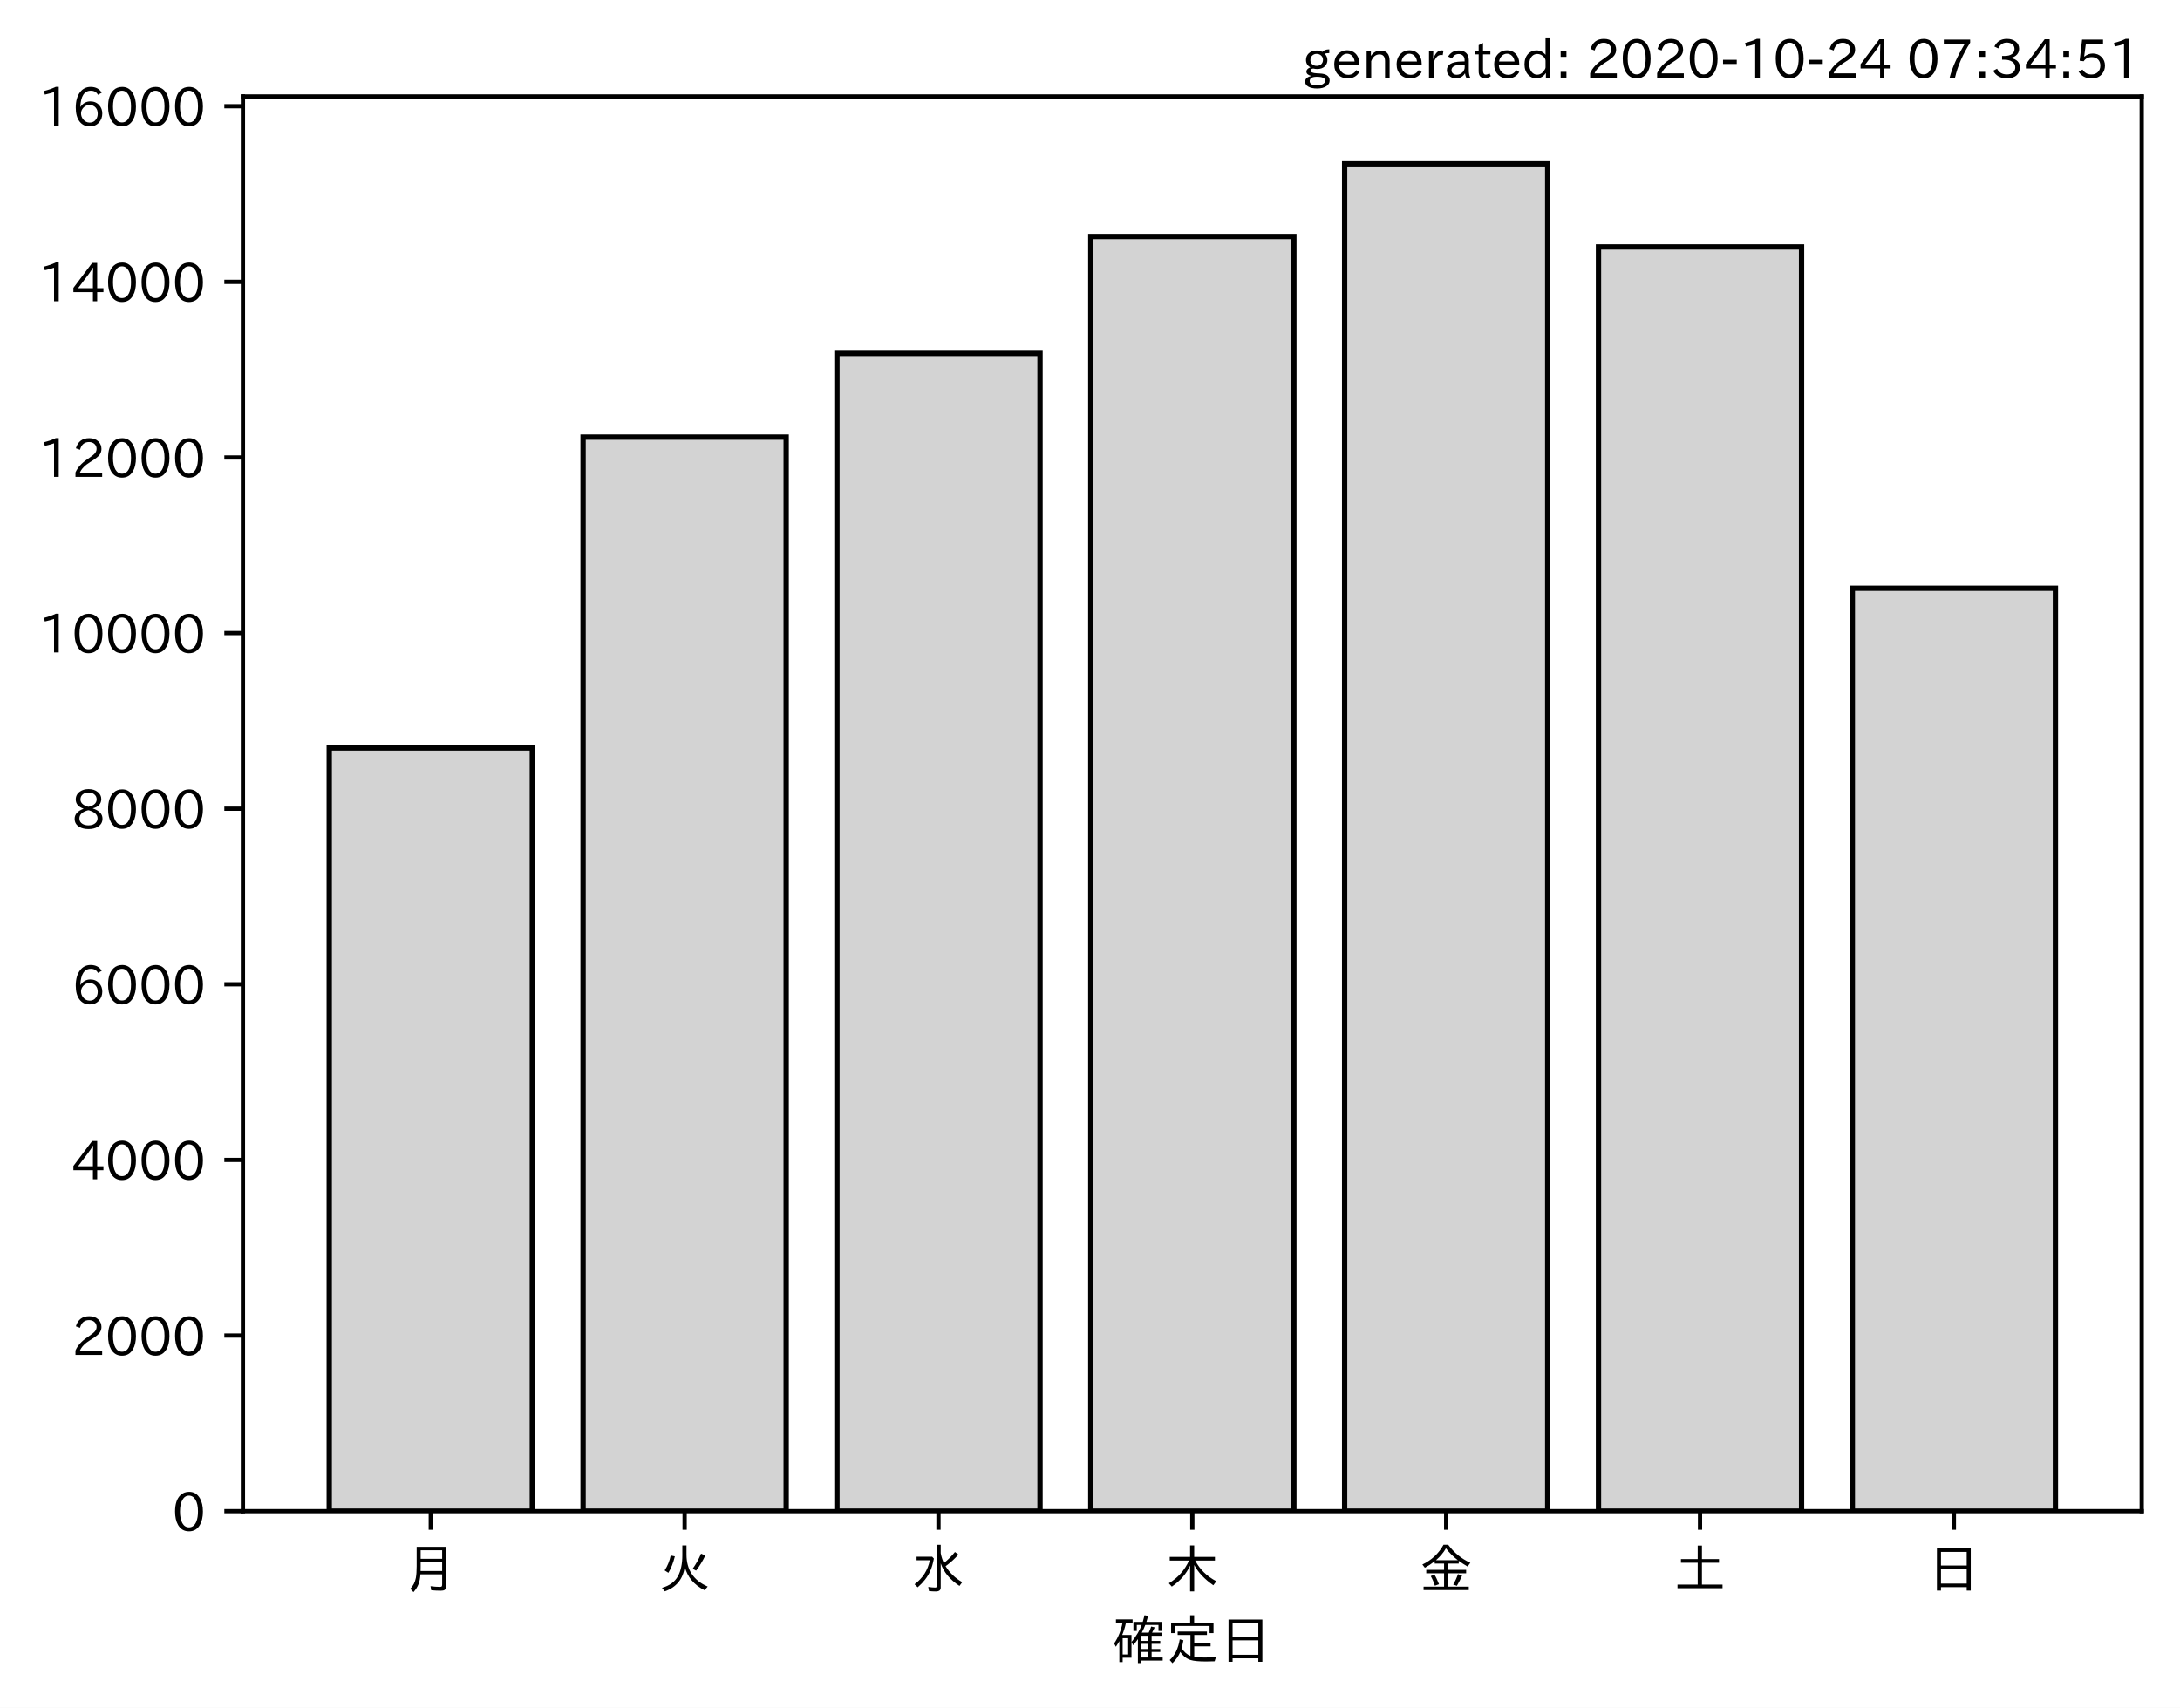
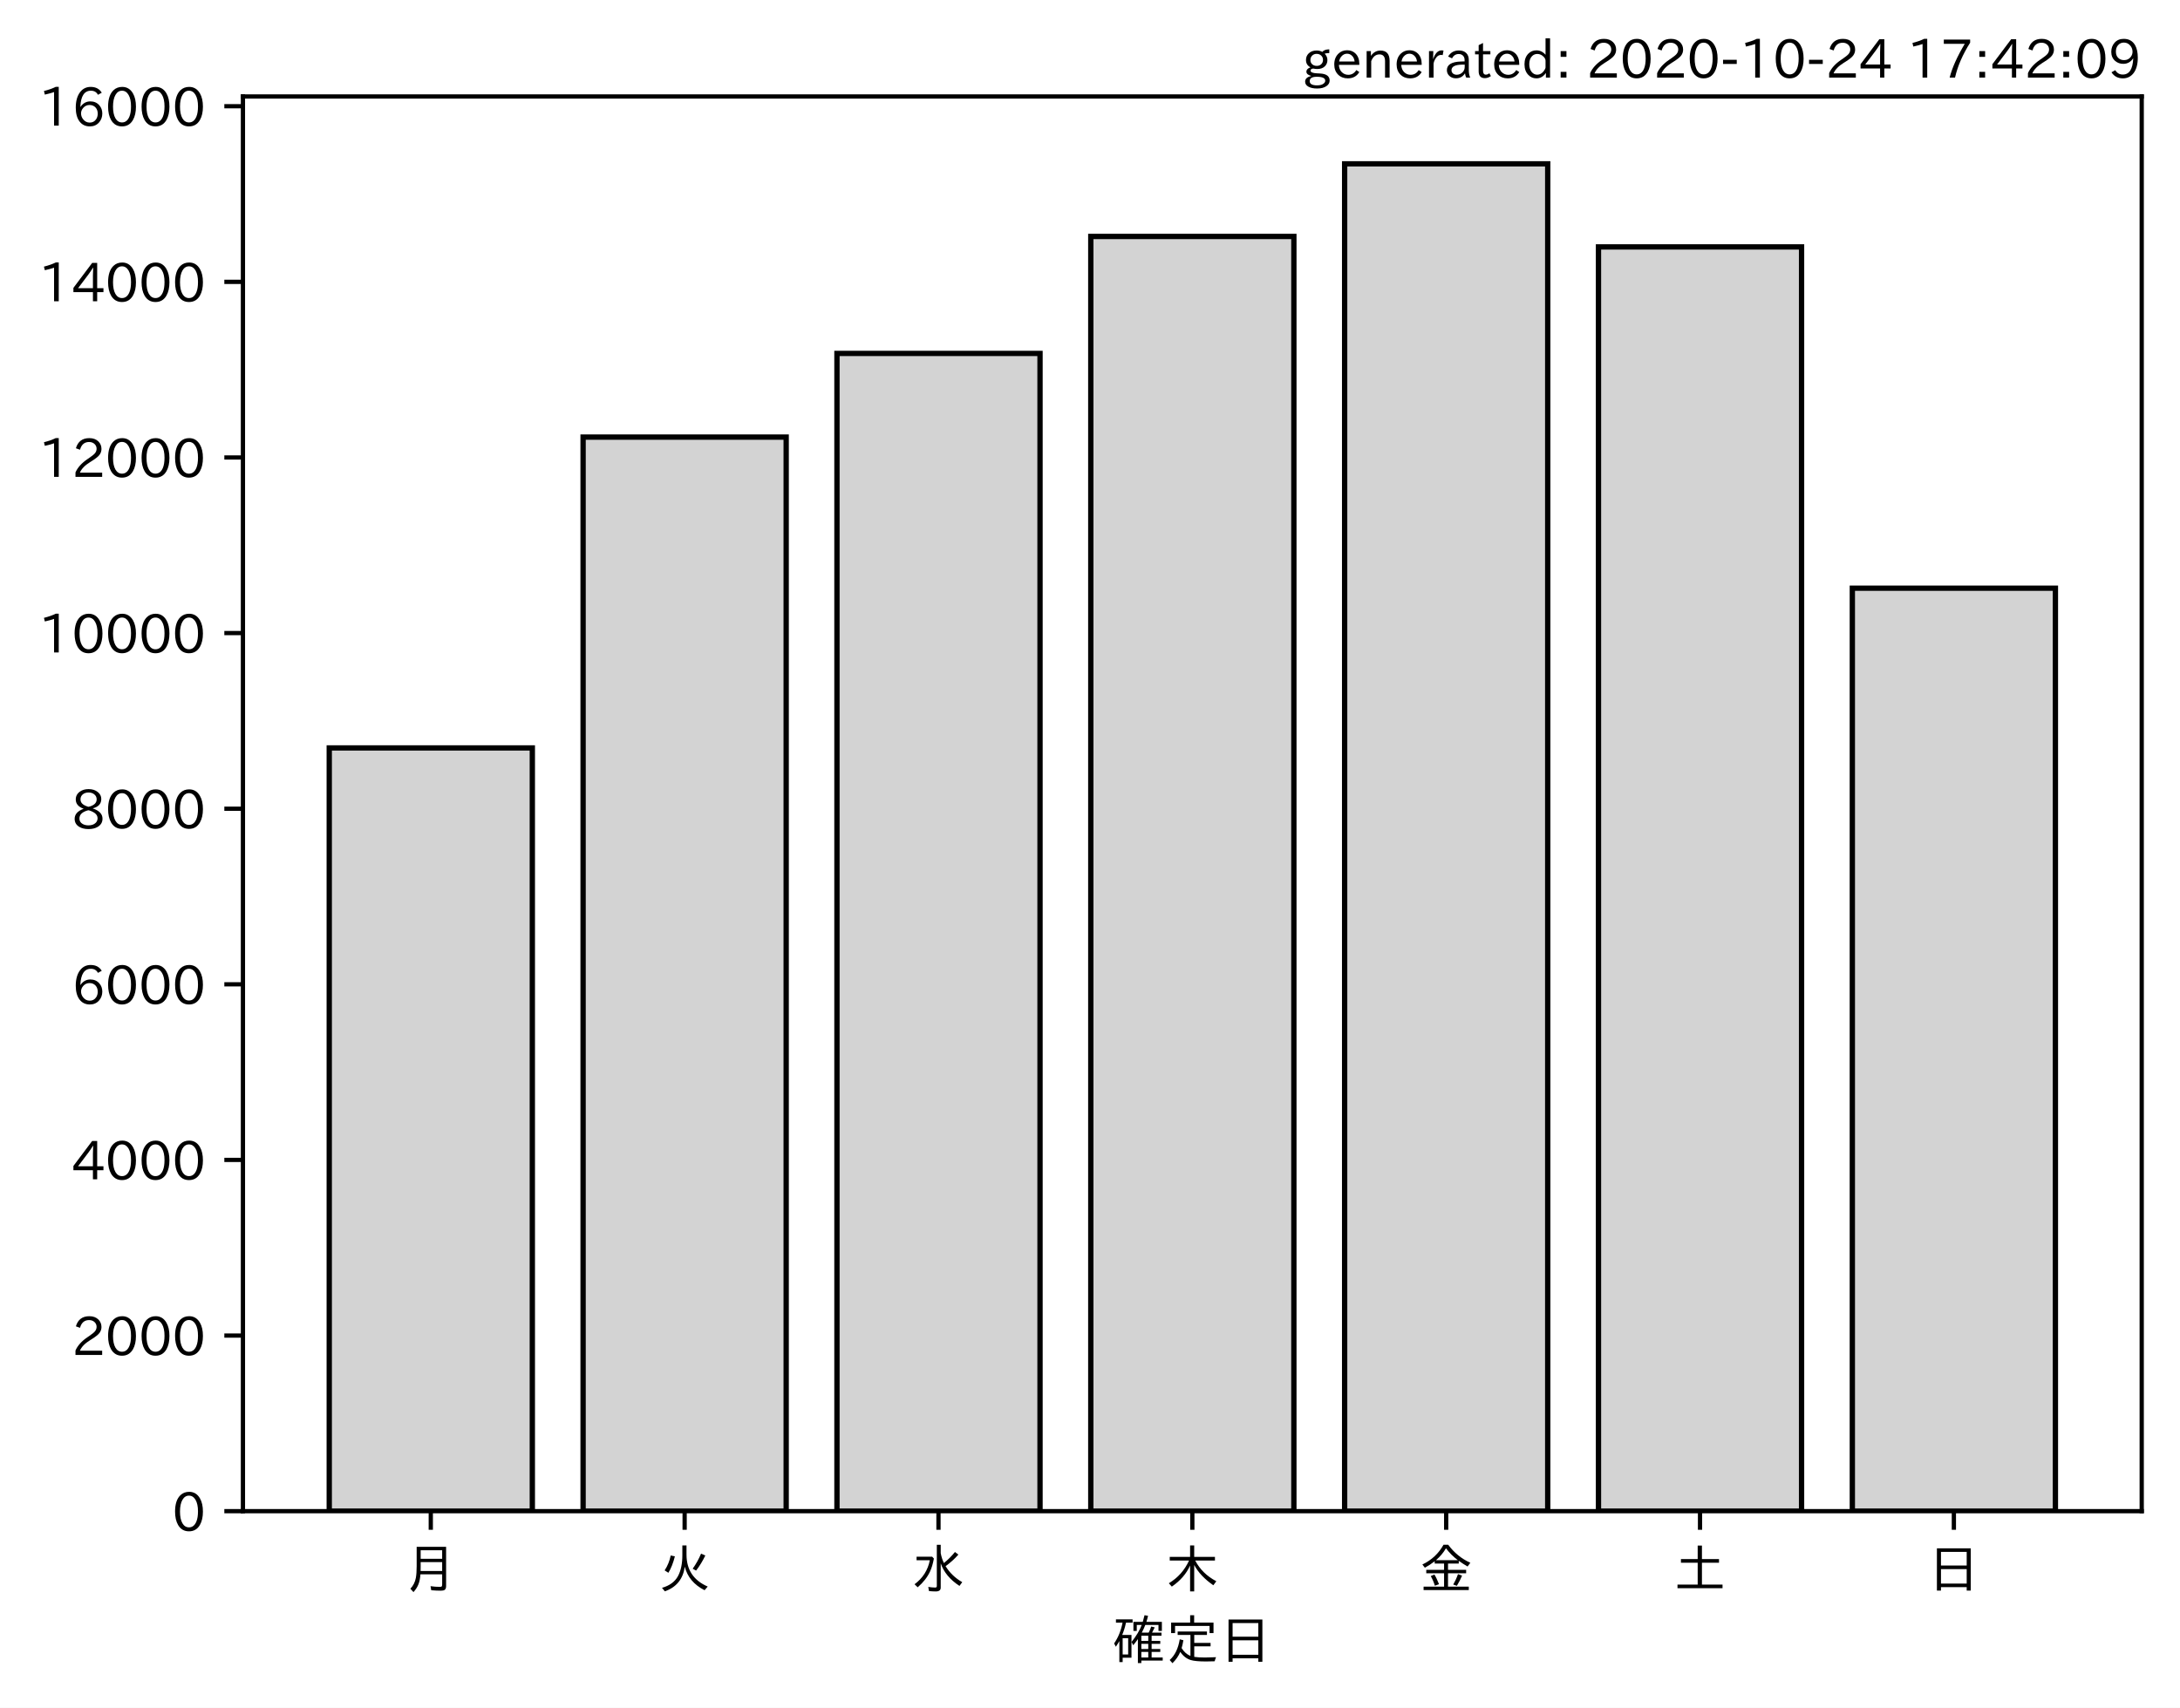
<svg xmlns="http://www.w3.org/2000/svg" xmlns:xlink="http://www.w3.org/1999/xlink" height="321.24pt" version="1.1" viewBox="0 0 410.012 321.24" width="410.012pt">
  <defs>
    <style type="text/css">*{stroke-linecap:butt;stroke-linejoin:round;}</style>
  </defs>
  <g id="figure_1">
    <g id="patch_1">
      <path d="M 0 321.24  L 410.012 321.24  L 410.012 0  L 0 0  z " style="fill:#ffffff;" />
    </g>
    <g id="axes_1">
      <g id="patch_2">
        <path d="M 45.692 284.259  L 402.812 284.259  L 402.812 18.147  L 45.692 18.147  z " style="fill:#ffffff;" />
      </g>
      <g id="patch_3">
-         <path clip-path="url(#pac7aac3873)" d="M 61.925 284.259  L 100.12 284.259  L 100.12 140.691  L 61.925 140.691  z " style="fill:#d3d3d3;stroke:#000000;stroke-linejoin:miter;" />
+         <path clip-path="url(#p887b77711c)" d="M 61.925 284.259  L 100.12 284.259  L 100.12 140.691  L 61.925 140.691  z " style="fill:#d3d3d3;stroke:#000000;stroke-linejoin:miter;" />
      </g>
      <g id="patch_4">
-         <path clip-path="url(#pac7aac3873)" d="M 109.668 284.259  L 147.863 284.259  L 147.863 82.22  L 109.668 82.22  z " style="fill:#d3d3d3;stroke:#000000;stroke-linejoin:miter;" />
+         <path clip-path="url(#p887b77711c)" d="M 109.668 284.259  L 147.863 284.259  L 147.863 82.22  L 109.668 82.22  z " style="fill:#d3d3d3;stroke:#000000;stroke-linejoin:miter;" />
      </g>
      <g id="patch_5">
-         <path clip-path="url(#pac7aac3873)" d="M 157.412 284.259  L 195.606 284.259  L 195.606 66.479  L 157.412 66.479  z " style="fill:#d3d3d3;stroke:#000000;stroke-linejoin:miter;" />
+         <path clip-path="url(#p887b77711c)" d="M 157.412 284.259  L 195.606 284.259  L 195.606 66.479  L 157.412 66.479  z " style="fill:#d3d3d3;stroke:#000000;stroke-linejoin:miter;" />
      </g>
      <g id="patch_6">
-         <path clip-path="url(#pac7aac3873)" d="M 205.155 284.259  L 243.35 284.259  L 243.35 44.478  L 205.155 44.478  z " style="fill:#d3d3d3;stroke:#000000;stroke-linejoin:miter;" />
+         <path clip-path="url(#p887b77711c)" d="M 205.155 284.259  L 243.35 284.259  L 243.35 44.478  L 205.155 44.478  z " style="fill:#d3d3d3;stroke:#000000;stroke-linejoin:miter;" />
      </g>
      <g id="patch_7">
-         <path clip-path="url(#pac7aac3873)" d="M 252.898 284.259  L 291.093 284.259  L 291.093 30.819  L 252.898 30.819  z " style="fill:#d3d3d3;stroke:#000000;stroke-linejoin:miter;" />
+         <path clip-path="url(#p887b77711c)" d="M 252.898 284.259  L 291.093 284.259  L 291.093 30.819  L 252.898 30.819  z " style="fill:#d3d3d3;stroke:#000000;stroke-linejoin:miter;" />
      </g>
      <g id="patch_8">
-         <path clip-path="url(#pac7aac3873)" d="M 300.641 284.259  L 338.836 284.259  L 338.836 46.444  L 300.641 46.444  z " style="fill:#d3d3d3;stroke:#000000;stroke-linejoin:miter;" />
+         <path clip-path="url(#p887b77711c)" d="M 300.641 284.259  L 338.836 284.259  L 338.836 46.444  L 300.641 46.444  z " style="fill:#d3d3d3;stroke:#000000;stroke-linejoin:miter;" />
      </g>
      <g id="patch_9">
-         <path clip-path="url(#pac7aac3873)" d="M 348.385 284.259  L 386.579 284.259  L 386.579 110.646  L 348.385 110.646  z " style="fill:#d3d3d3;stroke:#000000;stroke-linejoin:miter;" />
+         <path clip-path="url(#p887b77711c)" d="M 348.385 284.259  L 386.579 284.259  L 386.579 110.646  L 348.385 110.646  z " style="fill:#d3d3d3;stroke:#000000;stroke-linejoin:miter;" />
      </g>
      <g id="matplotlib.axis_1">
        <g id="xtick_1">
          <g id="line2d_1">
            <defs>
-               <path d="M 0 0  L 0 3.5  " id="m4aab7664f7" style="stroke:#000000;stroke-width:0.8;" />
+               <path d="M 0 0  L 0 3.5  " id="m00281b67dc" style="stroke:#000000;stroke-width:0.8;" />
            </defs>
            <g>
-               <use style="stroke:#000000;stroke-width:0.8;" x="81.022" xlink:href="#m4aab7664f7" y="284.259" />
+               <use style="stroke:#000000;stroke-width:0.8;" x="81.022" xlink:href="#m00281b67dc" y="284.259" />
            </g>
          </g>
          <g id="text_1">
            <g transform="translate(76.02224 298.7493)scale(0.1 -0.1)">
              <defs>
                <path d="M 78.812 77.875  L 78.812 4  Q 78.812 -1.219 76.078 -3.172  Q 73.969 -4.688 68.797 -4.688  Q 60.844 -4.688 50.828 -3.859  L 49.516 3.812  Q 58.594 2.484 67.094 2.484  Q 70.359 2.484 71.047 4.109  Q 71.391 4.891 71.391 6.844  L 71.391 26.125  L 30.516 26.125  Q 29.781 14.938 26.812 7.422  Q 24.031 0.094 17.438 -7.375  L 11.625 -0.984  Q 19.672 7.422 21.922 19.438  Q 23.438 27.688 23.438 41.406  L 23.438 77.875  z M 30.953 71.391  L 30.953 55.328  L 71.391 55.328  L 71.391 71.391  z M 30.953 49.125  L 30.953 39.938  Q 30.953 35.75 30.859 33.547  L 30.859 32.328  L 71.391 32.328  L 71.391 49.125  z " id="IPAexGothic-26376" />
              </defs>
              <use xlink:href="#IPAexGothic-26376" />
            </g>
          </g>
        </g>
        <g id="xtick_2">
          <g id="line2d_2">
            <g>
-               <use style="stroke:#000000;stroke-width:0.8;" x="128.766" xlink:href="#m4aab7664f7" y="284.259" />
+               <use style="stroke:#000000;stroke-width:0.8;" x="128.766" xlink:href="#m00281b67dc" y="284.259" />
            </g>
          </g>
          <g id="text_2">
            <g transform="translate(123.7656 298.7493)scale(0.1 -0.1)">
              <defs>
                <path d="M 53.516 80.422  L 53.516 63.188  Q 53.516 20.359 93.406 3.078  L 87.5 -3.812  Q 57.672 11.328 50.297 40.375  Q 45.359 5.672 12.797 -5.906  L 7.422 0.688  Q 28.859 6.844 37.406 22.609  Q 45.703 37.844 45.703 62.016  L 45.703 80.422  z M 12.406 33.5  Q 20.703 46.141 23.828 61.531  L 31.641 59.906  Q 27 41.312 19.438 29  z M 65.141 36.625  Q 74.656 50.047 80.906 64.984  L 88.922 61.531  Q 81.109 45.406 71.531 33.109  z " id="IPAexGothic-28779" />
              </defs>
              <use xlink:href="#IPAexGothic-28779" />
            </g>
          </g>
        </g>
        <g id="xtick_3">
          <g id="line2d_3">
            <g>
-               <use style="stroke:#000000;stroke-width:0.8;" x="176.509" xlink:href="#m4aab7664f7" y="284.259" />
+               <use style="stroke:#000000;stroke-width:0.8;" x="176.509" xlink:href="#m00281b67dc" y="284.259" />
            </g>
          </g>
          <g id="text_3">
            <g transform="translate(171.5089 298.7493)scale(0.1 -0.1)">
              <defs>
                <path d="M 54.203 65.922  Q 56.156 55.562 60.203 47.312  Q 71.578 56.453 81 68.109  L 87.406 63.188  Q 77.25 51.516 63.375 41.406  Q 75 22.609 94.672 11.375  L 89.5 4.297  Q 62.75 21.781 54.203 46.781  L 54.203 0.984  Q 54.203 -6.109 44.875 -6.109  Q 38.812 -6.109 32.172 -5.422  L 30.766 2.391  Q 38.422 1.219 44 1.219  Q 46.875 1.219 46.875 4.109  L 46.875 81.688  L 54.203 81.688  z M 8.797 59.281  L 38.094 59.281  L 41.359 55.766  Q 38.672 41.219 34.078 31.297  Q 26.656 15.375 10.891 1.703  L 4.984 7.422  Q 28.266 24.656 33.688 52.594  L 8.797 52.594  z " id="IPAexGothic-27700" />
              </defs>
              <use xlink:href="#IPAexGothic-27700" />
            </g>
          </g>
        </g>
        <g id="xtick_4">
          <g id="line2d_4">
            <g>
-               <use style="stroke:#000000;stroke-width:0.8;" x="224.252" xlink:href="#m4aab7664f7" y="284.259" />
+               <use style="stroke:#000000;stroke-width:0.8;" x="224.252" xlink:href="#m00281b67dc" y="284.259" />
            </g>
          </g>
          <g id="text_4">
            <g transform="translate(219.2522 298.7493)scale(0.1 -0.1)">
              <defs>
                <path d="M 55.422 52  Q 68.5 27 95.125 13.094  L 89.5 5.516  Q 64.594 22.797 53.516 43.703  L 53.516 -6  L 45.797 -6  L 45.797 42.672  Q 35.5 19.578 11.422 2.984  L 5.812 9.281  Q 31.453 24.75 43.797 52  L 7.516 52  L 7.516 58.891  L 45.797 58.891  L 45.797 80.469  L 53.516 80.469  L 53.516 58.891  L 92.531 58.891  L 92.531 52  z " id="IPAexGothic-26408" />
              </defs>
              <use xlink:href="#IPAexGothic-26408" />
            </g>
          </g>
        </g>
        <g id="xtick_5">
          <g id="line2d_5">
            <g>
-               <use style="stroke:#000000;stroke-width:0.8;" x="271.996" xlink:href="#m4aab7664f7" y="284.259" />
+               <use style="stroke:#000000;stroke-width:0.8;" x="271.996" xlink:href="#m00281b67dc" y="284.259" />
            </g>
          </g>
          <g id="text_5">
            <g transform="translate(266.9955 298.7493)scale(0.1 -0.1)">
              <defs>
                <path d="M 53.469 46.391  L 53.469 34.516  L 87.547 34.516  L 87.547 28.125  L 53.469 28.125  L 53.469 2.984  L 92.531 2.984  L 92.531 -3.516  L 7.516 -3.516  L 7.516 2.984  L 46.047 2.984  L 46.047 28.125  L 12.547 28.125  L 12.547 34.516  L 46.047 34.516  L 46.047 46.391  L 28.422 46.391  L 28.422 50.688  Q 19.734 43.891 9.906 38.531  L 5.219 44.578  Q 31.344 56.984 45.016 81.781  L 53.766 81.781  Q 70.359 59.234 95.453 47.797  L 90.234 40.828  Q 81.547 45.844 73.641 51.469  L 73.641 46.391  z M 72.016 52.688  Q 59.078 62.406 49.562 75.094  Q 42.828 63.141 30.812 52.688  z M 28.719 4.688  Q 26.078 13.719 21 22.797  L 27.875 25.688  Q 31.938 19.188 36.531 7.516  z M 63.188 6.891  Q 68.797 16.406 72.219 26.516  L 79.891 23.578  Q 75.922 14.156 70.125 4.5  z " id="IPAexGothic-37329" />
              </defs>
              <use xlink:href="#IPAexGothic-37329" />
            </g>
          </g>
        </g>
        <g id="xtick_6">
          <g id="line2d_6">
            <g>
-               <use style="stroke:#000000;stroke-width:0.8;" x="319.739" xlink:href="#m4aab7664f7" y="284.259" />
+               <use style="stroke:#000000;stroke-width:0.8;" x="319.739" xlink:href="#m00281b67dc" y="284.259" />
            </g>
          </g>
          <g id="text_6">
            <g transform="translate(314.7388 298.7493)scale(0.1 -0.1)">
              <defs>
                <path d="M 45.609 54.781  L 45.609 80.172  L 53.609 80.172  L 53.609 54.781  L 85.688 54.781  L 85.688 47.906  L 53.609 47.906  L 53.609 6.781  L 92.328 6.781  L 92.328 0  L 7.625 0  L 7.625 6.781  L 45.609 6.781  L 45.609 47.906  L 14.109 47.906  L 14.109 54.781  z " id="IPAexGothic-22303" />
              </defs>
              <use xlink:href="#IPAexGothic-22303" />
            </g>
          </g>
        </g>
        <g id="xtick_7">
          <g id="line2d_7">
            <g>
-               <use style="stroke:#000000;stroke-width:0.8;" x="367.482" xlink:href="#m4aab7664f7" y="284.259" />
+               <use style="stroke:#000000;stroke-width:0.8;" x="367.482" xlink:href="#m00281b67dc" y="284.259" />
            </g>
          </g>
          <g id="text_7">
            <g transform="translate(362.4821 298.7493)scale(0.1 -0.1)">
              <defs>
                <path d="M 81.734 75  L 81.734 -4.5  L 74.125 -4.5  L 74.125 2  L 25.734 2  L 25.734 -4.5  L 18.109 -4.5  L 18.109 75  z M 25.734 68.312  L 25.734 42.672  L 74.125 42.672  L 74.125 68.312  z M 25.734 35.891  L 25.734 8.688  L 74.125 8.688  L 74.125 35.891  z " id="IPAexGothic-26085" />
              </defs>
              <use xlink:href="#IPAexGothic-26085" />
            </g>
          </g>
        </g>
        <g id="text_8">
          <g transform="translate(209.2522 312.1399)scale(0.1 -0.1)">
            <defs>
              <path d="M 67.922 50.297  Q 70.562 55.281 72.609 61.812  L 79.297 60.203  Q 76.172 53.609 74.219 50.297  L 92 50.297  L 92 44.484  L 73.438 44.484  L 73.438 34.719  L 89.703 34.719  L 89.703 29.203  L 73.438 29.203  L 73.438 19.531  L 89.703 19.531  L 89.703 14.016  L 73.438 14.016  L 73.438 3.609  L 94.281 3.609  L 94.281 -2.203  L 54.109 -2.203  L 54.109 -6.984  L 47.609 -6.984  L 47.609 38.188  Q 43.062 31.547 38.812 26.609  L 35.688 32.812  Q 49.359 49.953 54.781 64.797  L 45.516 64.797  L 45.516 53.516  L 39.203 53.516  L 39.203 70.609  L 56.781 70.609  Q 58.594 76.609 60.109 83.109  L 66.703 81.891  Q 65.234 75.531 63.625 70.609  L 92.719 70.609  L 92.719 53.516  L 86.328 53.516  L 86.328 64.797  L 61.531 64.797  Q 58.547 56.984 54.891 50.297  z M 67.141 44.484  L 54.109 44.484  L 54.109 34.719  L 67.141 34.719  z M 67.141 29.203  L 54.109 29.203  L 54.109 19.531  L 67.141 19.531  z M 67.141 14.016  L 54.109 14.016  L 54.109 3.609  L 67.141 3.609  z M 18.109 46  L 35.547 46  L 35.547 3.078  L 18.953 3.078  L 18.953 -5.125  L 12.75 -5.125  L 12.75 34.469  Q 10.156 29.734 6.156 23.781  L 2.938 29.984  Q 14.547 47.078 18.75 69  L 6.344 69  L 6.344 75.297  L 37.641 75.297  L 37.641 69  L 25.25 69  L 24.953 68.016  Q 22.75 57.234 18.109 46  z M 18.953 39.891  L 18.953 9.188  L 29.344 9.188  L 29.344 39.891  z " id="IPAexGothic-30906" />
              <path d="M 53.609 4.734  Q 61.422 3.516 73.578 3.516  Q 81.109 3.516 94.578 4.109  Q 93.172 0.922 92 -3.562  Q 81.781 -3.906 75.688 -3.906  Q 55.766 -3.906 46.922 -1.219  Q 35.297 2.391 27.344 14.109  Q 22.516 2.547 12.594 -7.172  L 7.422 -1.172  Q 22.125 11.859 26.312 37.797  L 33.203 35.984  Q 31.734 27.438 29.828 21.188  Q 36.531 10.594 46.438 6.5  L 46.438 46  L 22.406 46  L 22.406 52.391  L 77.484 52.391  L 77.484 46  L 53.609 46  L 53.609 31  L 84.328 31  L 84.328 24.516  L 53.609 24.516  z M 53.422 69.188  L 89.844 69.188  L 89.844 49.469  L 82.422 49.469  L 82.422 62.891  L 17.531 62.891  L 17.531 49.469  L 10.109 49.469  L 10.109 69.188  L 45.906 69.188  L 45.906 83.016  L 53.422 83.016  z " id="IPAexGothic-23450" />
            </defs>
            <use xlink:href="#IPAexGothic-30906" />
            <use x="100" xlink:href="#IPAexGothic-23450" />
            <use x="200" xlink:href="#IPAexGothic-26085" />
          </g>
        </g>
      </g>
      <g id="matplotlib.axis_2">
        <g id="ytick_1">
          <g id="line2d_8">
            <defs>
-               <path d="M 0 0  L -3.5 0  " id="m7999aa36e4" style="stroke:#000000;stroke-width:0.8;" />
+               <path d="M 0 0  L -3.5 0  " id="m726206ffec" style="stroke:#000000;stroke-width:0.8;" />
            </defs>
            <g>
-               <use style="stroke:#000000;stroke-width:0.8;" x="45.692" xlink:href="#m7999aa36e4" y="284.259" />
+               <use style="stroke:#000000;stroke-width:0.8;" x="45.692" xlink:href="#m726206ffec" y="284.259" />
            </g>
          </g>
          <g id="text_9">
            <g transform="translate(32.39375 288.0039)scale(0.1 -0.1)">
              <defs>
                <path d="M 31.844 73.828  Q 45.016 73.828 52.094 61.625  Q 57.719 51.953 57.719 36.625  Q 57.719 21.438 52.094 11.578  Q 45.125 -0.484 31.5 -0.484  Q 17.922 -0.484 10.938 11.578  Q 5.328 21.438 5.328 36.719  Q 5.328 58.016 15.625 67.719  Q 22.172 73.828 31.844 73.828  z M 31.5 66.656  Q 23.688 66.656 19.188 58.734  Q 14.594 50.734 14.594 36.625  Q 14.594 22.75 19.094 14.797  Q 23.641 6.984 31.5 6.984  Q 40.922 6.984 45.453 18.016  Q 48.438 25.344 48.438 37.109  Q 48.438 50.875 43.844 58.734  Q 39.203 66.656 31.5 66.656  z " id="IPAexGothic-48" />
              </defs>
              <use xlink:href="#IPAexGothic-48" />
            </g>
          </g>
        </g>
        <g id="ytick_2">
          <g id="line2d_9">
            <g>
-               <use style="stroke:#000000;stroke-width:0.8;" x="45.692" xlink:href="#m7999aa36e4" y="251.224" />
+               <use style="stroke:#000000;stroke-width:0.8;" x="45.692" xlink:href="#m726206ffec" y="251.224" />
            </g>
          </g>
          <g id="text_10">
            <g transform="translate(13.49844 254.9695)scale(0.1 -0.1)">
              <defs>
                <path d="M 57.172 0.984  L 6.984 0.984  L 6.984 9.281  Q 12.891 23.047 29.594 34.422  L 32.375 36.281  Q 40.922 42.141 43.609 45.406  Q 46.688 49.266 46.688 53.812  Q 46.688 58.938 43.062 62.547  Q 39.062 66.547 32.562 66.547  Q 19.531 66.547 15.484 52  L 7.766 54.781  Q 13.328 73.828 33.062 73.828  Q 43.844 73.828 50.25 67.438  Q 55.859 61.672 55.859 53.516  Q 55.859 47.469 52.25 42.531  Q 48.922 37.75 36.969 30.281  L 34.859 29  Q 19.625 19.578 15.281 8.891  L 57.172 8.891  z " id="IPAexGothic-50" />
              </defs>
              <use xlink:href="#IPAexGothic-50" />
              <use x="62.988" xlink:href="#IPAexGothic-48" />
              <use x="125.977" xlink:href="#IPAexGothic-48" />
              <use x="188.965" xlink:href="#IPAexGothic-48" />
            </g>
          </g>
        </g>
        <g id="ytick_3">
          <g id="line2d_10">
            <g>
-               <use style="stroke:#000000;stroke-width:0.8;" x="45.692" xlink:href="#m7999aa36e4" y="218.19" />
+               <use style="stroke:#000000;stroke-width:0.8;" x="45.692" xlink:href="#m726206ffec" y="218.19" />
            </g>
          </g>
          <g id="text_11">
            <g transform="translate(13.49844 221.9351)scale(0.1 -0.1)">
              <defs>
                <path d="M 59.578 18.109  L 47.797 18.109  L 47.797 0.984  L 39.797 0.984  L 39.797 18.109  L 3.078 18.109  L 3.078 26.125  L 38.375 73.094  L 47.797 73.094  L 47.797 25.531  L 59.578 25.531  z M 40.281 64.203  L 39.984 64.203  Q 35.594 57.125 31.297 51.312  L 11.859 25.531  L 39.797 25.531  L 39.797 49.125  Q 39.797 54.391 40.281 64.203  z " id="IPAexGothic-52" />
              </defs>
              <use xlink:href="#IPAexGothic-52" />
              <use x="62.988" xlink:href="#IPAexGothic-48" />
              <use x="125.977" xlink:href="#IPAexGothic-48" />
              <use x="188.965" xlink:href="#IPAexGothic-48" />
            </g>
          </g>
        </g>
        <g id="ytick_4">
          <g id="line2d_11">
            <g>
-               <use style="stroke:#000000;stroke-width:0.8;" x="45.692" xlink:href="#m7999aa36e4" y="185.155" />
+               <use style="stroke:#000000;stroke-width:0.8;" x="45.692" xlink:href="#m726206ffec" y="185.155" />
            </g>
          </g>
          <g id="text_12">
            <g transform="translate(13.49844 188.9007)scale(0.1 -0.1)">
              <defs>
                <path d="M 16.5 36.375  Q 23.578 46.578 34.906 46.578  Q 45.406 46.578 51.812 39.266  Q 57.422 32.906 57.422 23.781  Q 57.422 13.812 51.125 6.781  Q 44.578 -0.484 34.031 -0.484  Q 21.484 -0.484 14.406 9.078  Q 7.516 18.406 7.516 34.812  Q 7.516 53.516 15.828 64.203  Q 23.344 73.828 35.5 73.828  Q 49.859 73.828 56.391 62.891  L 49.219 58.984  Q 45.219 66.656 35.938 66.656  Q 17.484 66.656 16.109 36.375  z M 33.453 39.797  Q 26.312 39.797 21.625 34.469  Q 17.438 29.688 17.438 24.078  Q 17.438 18.062 21.141 13.188  Q 26.125 6.688 33.734 6.688  Q 41.703 6.688 45.953 13.188  Q 48.828 17.625 48.828 23.484  Q 48.828 30.375 45.016 34.812  Q 40.625 39.797 33.453 39.797  z " id="IPAexGothic-54" />
              </defs>
              <use xlink:href="#IPAexGothic-54" />
              <use x="62.988" xlink:href="#IPAexGothic-48" />
              <use x="125.977" xlink:href="#IPAexGothic-48" />
              <use x="188.965" xlink:href="#IPAexGothic-48" />
            </g>
          </g>
        </g>
        <g id="ytick_5">
          <g id="line2d_12">
            <g>
-               <use style="stroke:#000000;stroke-width:0.8;" x="45.692" xlink:href="#m7999aa36e4" y="152.121" />
+               <use style="stroke:#000000;stroke-width:0.8;" x="45.692" xlink:href="#m726206ffec" y="152.121" />
            </g>
          </g>
          <g id="text_13">
            <g transform="translate(13.49844 155.8663)scale(0.1 -0.1)">
              <defs>
                <path d="M 39.703 37.891  Q 57.812 31.734 57.812 18.703  Q 57.812 8.453 48.438 3.078  Q 41.609 -0.875 31.5 -0.875  Q 21.344 -0.875 14.5 3.078  Q 5.422 8.297 5.422 18.406  Q 5.422 31.062 22.016 37.203  L 22.016 37.5  Q 7.516 42.719 7.516 54.828  Q 7.516 64.062 15.328 69.625  Q 21.969 74.312 31.547 74.312  Q 42.234 74.312 48.922 68.797  Q 55.516 63.578 55.516 55.719  Q 55.516 42.281 39.703 38.188  z M 31.594 41.016  Q 46.828 44.625 46.828 55.125  Q 46.828 61.188 41.797 64.844  Q 37.703 67.922 31.5 67.922  Q 25.094 67.922 20.797 64.5  Q 16.406 60.891 16.406 55.031  Q 16.406 49.219 21.094 45.703  Q 23.344 43.891 26.906 42.531  Q 31 40.875 31.594 41.016  z M 30.906 34.516  Q 14.406 30.172 14.406 19  Q 14.406 12.109 20.516 8.688  Q 25.094 6.109 31.391 6.109  Q 40.234 6.109 45.016 10.891  Q 48.531 14.406 48.531 19.531  Q 48.531 24.906 43.656 28.906  Q 40.766 31.156 36.719 32.812  Q 31.984 34.719 30.906 34.516  z " id="IPAexGothic-56" />
              </defs>
              <use xlink:href="#IPAexGothic-56" />
              <use x="62.988" xlink:href="#IPAexGothic-48" />
              <use x="125.977" xlink:href="#IPAexGothic-48" />
              <use x="188.965" xlink:href="#IPAexGothic-48" />
            </g>
          </g>
        </g>
        <g id="ytick_6">
          <g id="line2d_13">
            <g>
-               <use style="stroke:#000000;stroke-width:0.8;" x="45.692" xlink:href="#m7999aa36e4" y="119.087" />
+               <use style="stroke:#000000;stroke-width:0.8;" x="45.692" xlink:href="#m726206ffec" y="119.087" />
            </g>
          </g>
          <g id="text_14">
            <g transform="translate(7.2 122.8319)scale(0.1 -0.1)">
              <defs>
                <path d="M 38.484 0.984  L 29.688 0.984  L 29.688 64.109  Q 21.438 61.281 12.312 59.328  L 10.688 66.109  Q 23.734 69.391 32.906 73.922  L 38.484 73.922  z " id="IPAexGothic-49" />
              </defs>
              <use xlink:href="#IPAexGothic-49" />
              <use x="62.988" xlink:href="#IPAexGothic-48" />
              <use x="125.977" xlink:href="#IPAexGothic-48" />
              <use x="188.965" xlink:href="#IPAexGothic-48" />
              <use x="251.953" xlink:href="#IPAexGothic-48" />
            </g>
          </g>
        </g>
        <g id="ytick_7">
          <g id="line2d_14">
            <g>
-               <use style="stroke:#000000;stroke-width:0.8;" x="45.692" xlink:href="#m7999aa36e4" y="86.052" />
+               <use style="stroke:#000000;stroke-width:0.8;" x="45.692" xlink:href="#m726206ffec" y="86.052" />
            </g>
          </g>
          <g id="text_15">
            <g transform="translate(7.2 89.79747)scale(0.1 -0.1)">
              <use xlink:href="#IPAexGothic-49" />
              <use x="62.988" xlink:href="#IPAexGothic-50" />
              <use x="125.977" xlink:href="#IPAexGothic-48" />
              <use x="188.965" xlink:href="#IPAexGothic-48" />
              <use x="251.953" xlink:href="#IPAexGothic-48" />
            </g>
          </g>
        </g>
        <g id="ytick_8">
          <g id="line2d_15">
            <g>
-               <use style="stroke:#000000;stroke-width:0.8;" x="45.692" xlink:href="#m7999aa36e4" y="53.018" />
+               <use style="stroke:#000000;stroke-width:0.8;" x="45.692" xlink:href="#m726206ffec" y="53.018" />
            </g>
          </g>
          <g id="text_16">
            <g transform="translate(7.2 56.76306)scale(0.1 -0.1)">
              <use xlink:href="#IPAexGothic-49" />
              <use x="62.988" xlink:href="#IPAexGothic-52" />
              <use x="125.977" xlink:href="#IPAexGothic-48" />
              <use x="188.965" xlink:href="#IPAexGothic-48" />
              <use x="251.953" xlink:href="#IPAexGothic-48" />
            </g>
          </g>
        </g>
        <g id="ytick_9">
          <g id="line2d_16">
            <g>
-               <use style="stroke:#000000;stroke-width:0.8;" x="45.692" xlink:href="#m7999aa36e4" y="19.983" />
+               <use style="stroke:#000000;stroke-width:0.8;" x="45.692" xlink:href="#m726206ffec" y="19.983" />
            </g>
          </g>
          <g id="text_17">
            <g transform="translate(7.2 23.72865)scale(0.1 -0.1)">
              <use xlink:href="#IPAexGothic-49" />
              <use x="62.988" xlink:href="#IPAexGothic-54" />
              <use x="125.977" xlink:href="#IPAexGothic-48" />
              <use x="188.965" xlink:href="#IPAexGothic-48" />
              <use x="251.953" xlink:href="#IPAexGothic-48" />
            </g>
          </g>
        </g>
      </g>
      <g id="patch_10">
        <path d="M 45.692 284.259  L 45.692 18.147  " style="fill:none;stroke:#000000;stroke-linecap:square;stroke-linejoin:miter;stroke-width:0.8;" />
      </g>
      <g id="patch_11">
        <path d="M 402.812 284.259  L 402.812 18.147  " style="fill:none;stroke:#000000;stroke-linecap:square;stroke-linejoin:miter;stroke-width:0.8;" />
      </g>
      <g id="patch_12">
        <path d="M 45.692 284.259  L 402.812 284.259  " style="fill:none;stroke:#000000;stroke-linecap:square;stroke-linejoin:miter;stroke-width:0.8;" />
      </g>
      <g id="patch_13">
        <path d="M 45.692 18.147  L 402.812 18.147  " style="fill:none;stroke:#000000;stroke-linecap:square;stroke-linejoin:miter;stroke-width:0.8;" />
      </g>
    </g>
    <g id="text_18">
      <g transform="translate(244.9169 14.69063)scale(0.1 -0.1)">
        <defs>
          <path d="M 20.797 17.969  Q 15.719 17.531 15.719 14.062  Q 15.719 9.578 27.547 8.984  L 33.297 8.688  Q 51.609 7.766 51.609 -4.594  Q 51.609 -10.938 45.703 -14.984  Q 39.359 -19.578 28.031 -19.578  Q 17.781 -19.578 11.531 -16.062  Q 5.516 -12.641 5.516 -6.688  Q 5.516 1.312 16.797 3.859  L 16.797 4.203  Q 7.906 6.453 7.906 12.156  Q 7.906 17.438 15.531 20.266  Q 7.125 24.609 7.125 34.078  Q 7.125 41.406 12.016 46.297  Q 17.625 51.906 27.156 51.906  Q 33.203 51.906 37.844 49.266  Q 41.406 53.953 50.922 54.109  L 50.922 47.078  Q 44.344 46.922 42.234 45.906  Q 47.406 40.828 47.406 33.891  Q 47.406 27 42.719 22.266  Q 37.5 17.094 28.328 17.094  Q 24.422 17.094 20.797 17.969  z M 27.094 45.609  Q 22.016 45.609 18.703 42.281  Q 15.438 39.016 15.438 34.078  Q 15.438 29.25 18.5 26.312  Q 21.828 23 27.438 23  Q 32.719 23 35.891 26.219  Q 39.109 29.391 39.109 34.422  Q 39.109 39.016 35.891 42.188  Q 32.516 45.609 27.094 45.609  z M 27.391 2.484  Q 14.109 2.484 14.109 -5.719  Q 14.109 -13.672 28.125 -13.672  Q 37.156 -13.672 41.219 -9.469  Q 43.312 -7.516 43.312 -4.891  Q 43.312 2.484 27.391 2.484  z " id="IPAexGothic-103" />
          <path d="M 13.484 24.906  Q 13.922 16.266 18.891 11.281  Q 23.969 6.203 31.203 6.203  Q 40.719 6.203 46.297 15.094  L 51.906 11.375  Q 44.828 -0.484 30.172 -0.484  Q 19.094 -0.484 11.969 6.594  Q 4.781 13.812 4.781 25.641  Q 4.781 38.188 12.312 45.703  Q 19 52.391 29 52.391  Q 38.422 52.391 44.781 46.188  Q 51.906 38.969 51.906 26.906  L 51.906 24.906  z M 43.062 31.203  Q 42.328 37.984 38.281 41.891  Q 34.281 45.906 28.812 45.906  Q 22.469 45.906 17.969 40.484  Q 14.891 36.812 13.969 31.203  z " id="IPAexGothic-101" />
          <path d="M 52 0.984  L 43.406 0.984  L 43.406 31.891  Q 43.406 44.578 32.906 44.578  Q 22.312 44.578 17.391 31.891  L 17.391 0.984  L 8.797 0.984  L 8.797 50.781  L 16.797 50.781  L 16.797 41.797  Q 23.828 51.812 34.719 51.812  Q 52 51.812 52 32.375  z " id="IPAexGothic-110" />
          <path d="M 36.078 51.812  L 34.578 43.266  Q 32.906 43.609 31.594 43.609  Q 25.828 43.609 22.078 38.188  Q 17.391 31.344 17.391 26.172  L 17.391 0.984  L 8.797 0.984  L 8.797 50.781  L 16.891 50.781  L 16.5 35.984  L 16.703 35.984  Q 22.219 52.203 32.766 52.203  Q 34.469 52.203 36.078 51.812  z " id="IPAexGothic-114" />
          <path d="M 49.312 0.984  L 41.75 0.984  Q 39.984 4.734 39.547 8.688  L 39.203 8.688  Q 33.547 -0.391 22.312 -0.391  Q 14.594 -0.391 9.719 4.5  Q 5.422 8.797 5.422 14.984  Q 5.422 30.422 32.031 31.203  L 38.719 31.391  L 38.719 33.984  Q 38.719 39.203 35.75 42.188  Q 32.625 45.312 27.734 45.312  Q 19.344 45.312 15.141 37.156  L 7.719 40.578  Q 14.656 52 27.938 52  Q 37.109 52 42.047 46.875  Q 46.625 42.281 46.625 33.891  L 46.625 15.578  Q 46.625 6.25 49.312 0.984  z M 38.922 25.391  L 33.453 25.297  Q 14.109 24.859 14.109 14.891  Q 14.109 11.375 16.406 9.078  Q 19.234 6.297 23.828 6.297  Q 30.219 6.297 34.906 10.984  Q 38.922 15.141 38.922 21  z " id="IPAexGothic-97" />
          <path d="M 33.203 3.766  Q 27.641 -0.094 21.828 -0.094  Q 10.203 -0.094 10.203 12.984  L 10.203 44.672  L 3.422 44.672  L 3.422 50.781  L 10.203 50.781  L 10.203 61.969  L 18.406 66.062  L 18.406 50.781  L 32.234 50.781  L 32.234 44.672  L 18.406 44.672  L 18.406 14.156  Q 18.406 6.5 23.641 6.5  Q 27.156 6.5 30.328 9.188  z " id="IPAexGothic-116" />
          <path d="M 52.984 0.984  L 45.172 0.984  L 45.172 9.672  Q 38.141 -0.484 27.391 -0.484  Q 18.453 -0.484 12.312 5.812  Q 4.891 13.188 4.891 25.984  Q 4.891 38.531 12.062 45.906  Q 18.266 52.203 27.391 52.203  Q 37.25 52.203 44.484 43.891  L 44.484 74.906  L 52.984 74.906  z M 44.484 20.359  L 44.484 32.766  Q 44.484 37.703 38.375 42.281  Q 34.078 45.406 28.953 45.406  Q 23.188 45.406 19.188 41.406  Q 13.875 36.078 13.875 26.219  Q 13.875 17.328 18.266 11.719  Q 22.516 6.391 28.859 6.391  Q 36.281 6.391 41.5 13.672  Q 44.484 17.719 44.484 20.359  z " id="IPAexGothic-100" />
          <path d="M 21.391 39.984  L 10.5 39.984  L 10.5 50.781  L 21.391 50.781  z M 21.391 0.984  L 10.5 0.984  L 10.5 11.766  L 21.391 11.766  z " id="IPAexGothic-58" />
          <path id="IPAexGothic-32" />
          <path d="M 30.766 26.609  L 4.984 26.609  L 4.984 34.422  L 30.766 34.422  z " id="IPAexGothic-45" />
          <path d="M 56.203 66.609  Q 34.969 32.906 27.781 0.984  L 17.672 0.984  Q 24.703 28.656 46.094 64.5  L 6.688 64.5  L 6.688 72.406  L 56.203 72.406  z " id="IPAexGothic-55" />
-           <path d="M 37.203 37.797  Q 54.781 34.625 54.781 19.969  Q 54.781 11.188 48.875 5.562  Q 42.328 -0.484 30.375 -0.484  Q 12.453 -0.484 4.5 13.766  L 11.812 17.672  Q 17.328 6.891 30.281 6.891  Q 37.891 6.891 42.094 10.797  Q 46.094 14.5 46.094 20.172  Q 46.094 26.859 40.094 30.906  Q 34.625 34.578 25.688 34.578  L 21.297 34.578  L 21.297 41.703  L 25.875 41.703  Q 34.859 41.703 39.594 45.125  Q 44.672 48.734 44.672 54.828  Q 44.672 61.469 38.969 64.656  Q 35.297 66.844 30.172 66.844  Q 19.344 66.844 14.109 55.906  L 6.781 59.422  Q 14.016 73.828 30.281 73.828  Q 40.578 73.828 46.969 68.656  Q 53.375 63.578 53.375 55.219  Q 53.375 47.312 47.172 42.281  Q 43.172 39.062 37.203 38.188  z " id="IPAexGothic-51" />
-           <path d="M 18.406 40.672  Q 25.531 46.297 33.938 46.297  Q 44 46.297 50.641 39.5  Q 56.844 33.016 56.844 23.391  Q 56.844 14.656 51.516 8.016  Q 44.828 -0.484 31.734 -0.484  Q 14.984 -0.484 7.328 12.25  L 14.656 16.062  Q 20.453 6.781 31.453 6.781  Q 38.531 6.781 43.266 11.188  Q 48.141 15.828 48.141 23.484  Q 48.141 30.719 43.844 35.016  Q 39.359 39.5 32.125 39.5  Q 21.969 39.5 16.75 31.688  L 9.234 32.672  L 13.812 72.406  L 53.219 72.406  L 53.219 64.891  L 20.953 64.891  L 17.719 40.672  z " id="IPAexGothic-53" />
+           <path d="M 46.625 36.812  Q 39.75 26.812 28.328 26.812  Q 19.578 26.812 13.234 32.125  Q 5.719 38.422 5.719 49.422  Q 5.719 59.578 12.016 66.656  Q 18.453 73.828 29.203 73.828  Q 43.75 73.828 50.641 61.719  Q 55.609 52.781 55.609 38.625  Q 55.609 19.531 47.516 9.188  Q 39.891 -0.484 27.641 -0.484  Q 13.422 -0.484 6.109 10.984  L 13.328 14.891  Q 18.062 6.688 27.391 6.688  Q 45.656 6.688 47.016 36.812  z M 29.5 66.844  Q 22.656 66.844 18.312 61.719  Q 14.406 57.078 14.406 50  Q 14.406 42.828 18.109 38.719  Q 22.406 33.797 29.781 33.797  Q 37.984 33.797 42.625 40.188  Q 45.703 44.484 45.703 49.516  Q 45.703 55.516 42.094 60.359  Q 37.109 66.844 29.5 66.844  z " id="IPAexGothic-57" />
        </defs>
        <use xlink:href="#IPAexGothic-103" />
        <use x="55.518" xlink:href="#IPAexGothic-101" />
        <use x="112.402" xlink:href="#IPAexGothic-110" />
        <use x="172.803" xlink:href="#IPAexGothic-101" />
        <use x="229.688" xlink:href="#IPAexGothic-114" />
        <use x="266.699" xlink:href="#IPAexGothic-97" />
        <use x="321.68" xlink:href="#IPAexGothic-116" />
        <use x="356.299" xlink:href="#IPAexGothic-101" />
        <use x="413.184" xlink:href="#IPAexGothic-100" />
        <use x="475.586" xlink:href="#IPAexGothic-58" />
        <use x="507.568" xlink:href="#IPAexGothic-32" />
        <use x="534.57" xlink:href="#IPAexGothic-50" />
        <use x="597.559" xlink:href="#IPAexGothic-48" />
        <use x="660.547" xlink:href="#IPAexGothic-50" />
        <use x="723.535" xlink:href="#IPAexGothic-48" />
        <use x="786.523" xlink:href="#IPAexGothic-45" />
        <use x="822.314" xlink:href="#IPAexGothic-49" />
        <use x="885.303" xlink:href="#IPAexGothic-48" />
        <use x="948.291" xlink:href="#IPAexGothic-45" />
        <use x="984.082" xlink:href="#IPAexGothic-50" />
        <use x="1047.07" xlink:href="#IPAexGothic-52" />
        <use x="1110.059" xlink:href="#IPAexGothic-32" />
-         <use x="1137.061" xlink:href="#IPAexGothic-48" />
+         <use x="1137.061" xlink:href="#IPAexGothic-49" />
        <use x="1200.049" xlink:href="#IPAexGothic-55" />
        <use x="1263.037" xlink:href="#IPAexGothic-58" />
-         <use x="1295.02" xlink:href="#IPAexGothic-51" />
-         <use x="1358.008" xlink:href="#IPAexGothic-52" />
+         <use x="1295.02" xlink:href="#IPAexGothic-52" />
+         <use x="1358.008" xlink:href="#IPAexGothic-50" />
        <use x="1420.996" xlink:href="#IPAexGothic-58" />
-         <use x="1452.979" xlink:href="#IPAexGothic-53" />
-         <use x="1515.967" xlink:href="#IPAexGothic-49" />
+         <use x="1452.979" xlink:href="#IPAexGothic-48" />
+         <use x="1515.967" xlink:href="#IPAexGothic-57" />
      </g>
    </g>
  </g>
  <defs>
-     <clipPath id="pac7aac3873">
+     <clipPath id="p887b77711c">
      <rect height="266.112" width="357.12" x="45.692" y="18.147" />
    </clipPath>
  </defs>
</svg>
